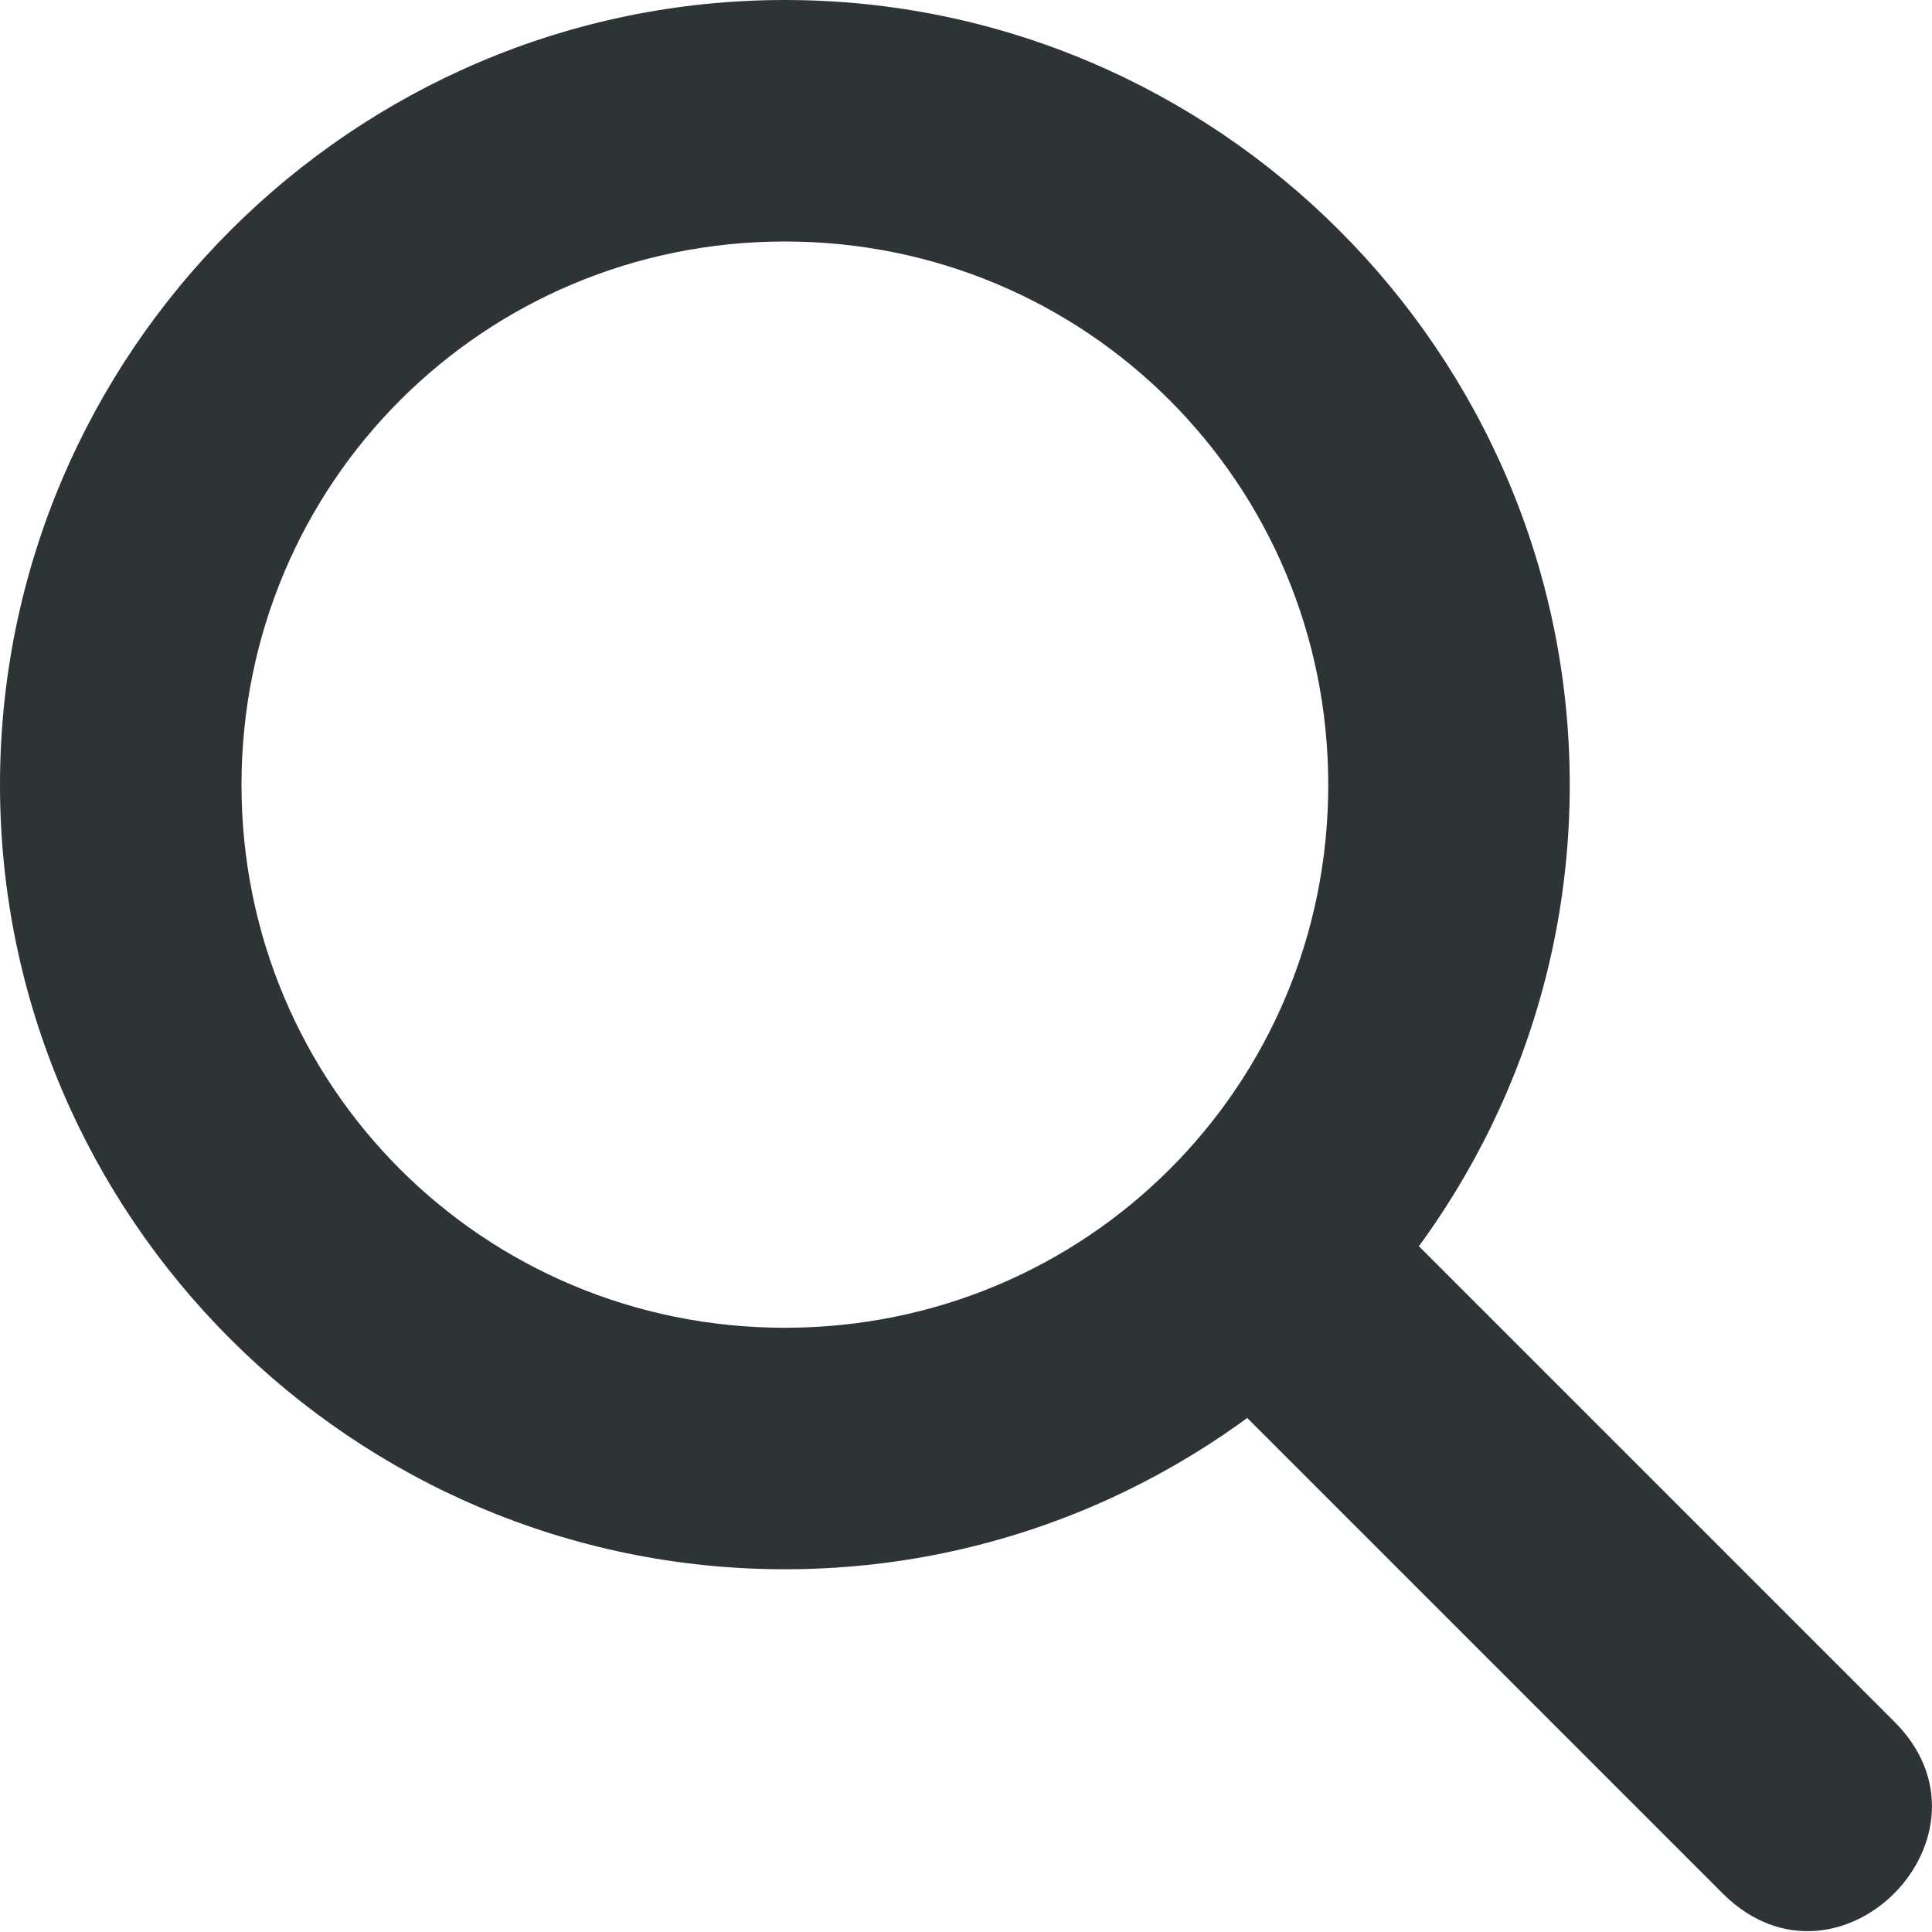
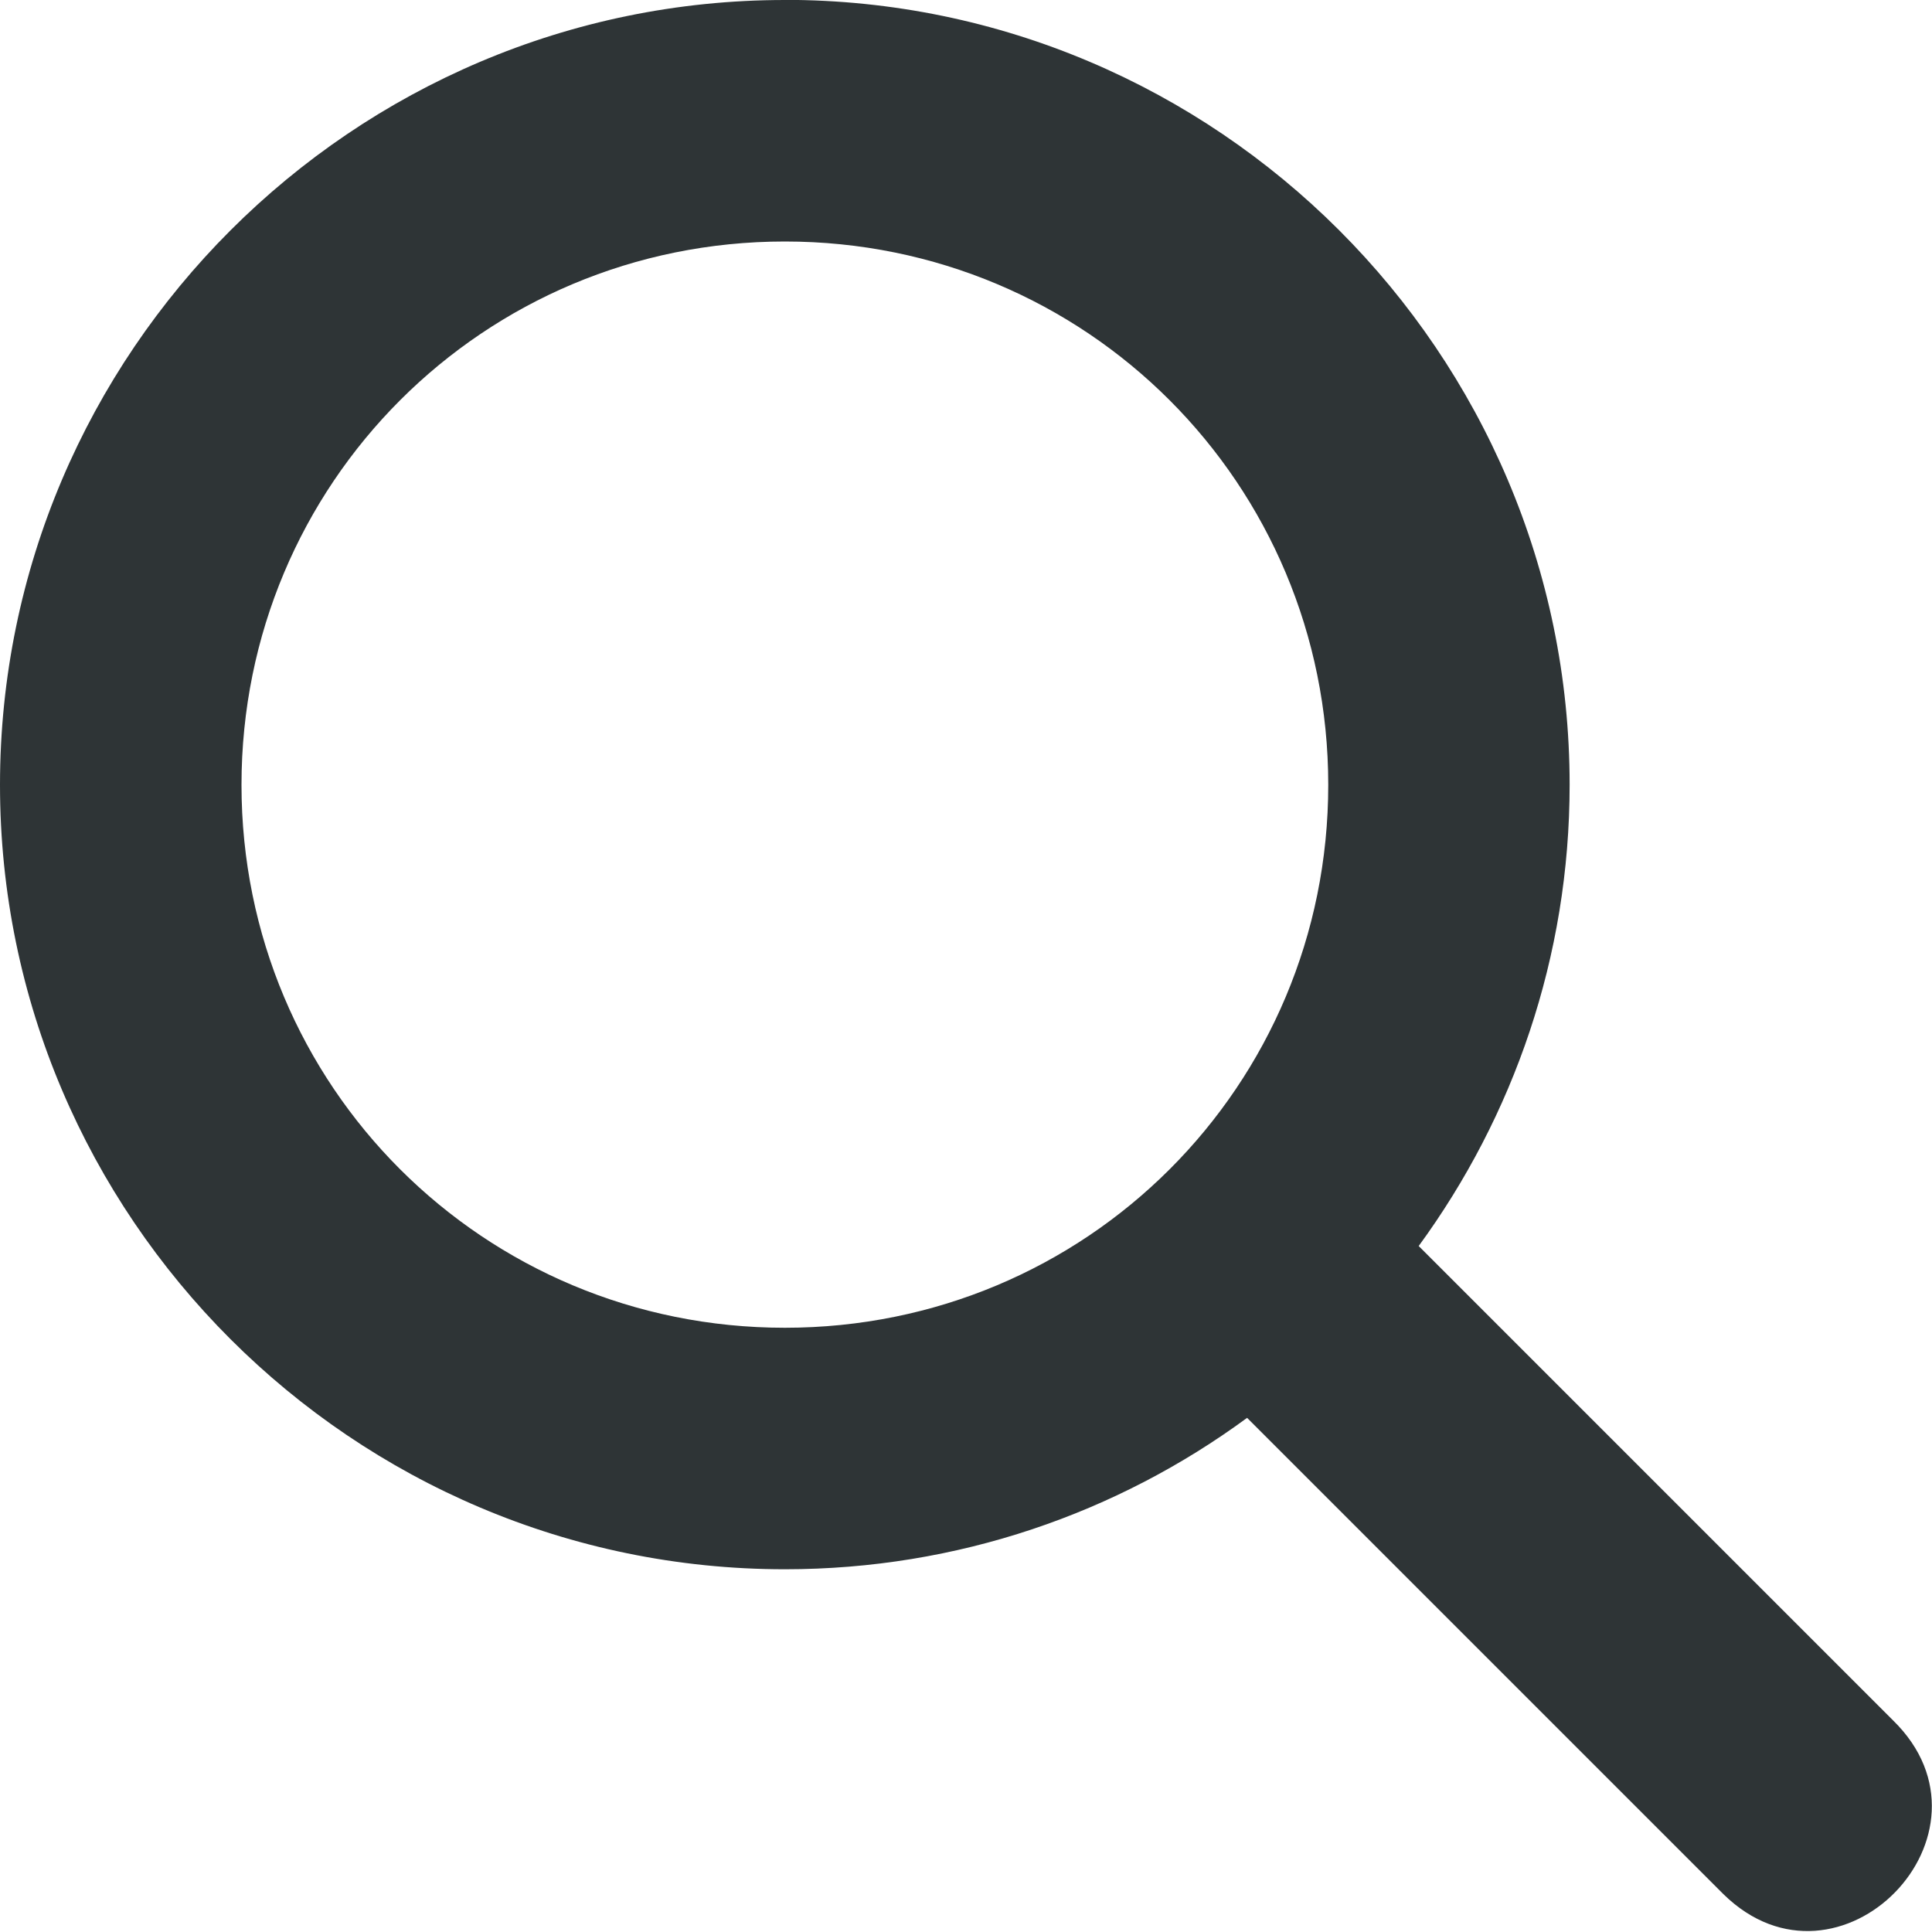
<svg xmlns="http://www.w3.org/2000/svg" height="16px" viewBox="0 0 16 16" width="16px">
-   <g fill="#2e3436">
-     <path d="m 10.805 10 c -0.812 0.145 -1.109 1.156 -0.5 1.719 l 3.969 3.969 c 0.957 0.938 2.363 -0.5 1.406 -1.438 l -3.969 -3.969 c -0.238 -0.242 -0.578 -0.348 -0.906 -0.281 z m 0 0" />
-     <path d="m 6.5 0 c -3.578 0 -6.5 2.922 -6.5 6.5 s 2.922 6.496 6.5 6.496 s 6.5 -2.918 6.5 -6.496 s -2.922 -6.5 -6.5 -6.5 z m 0 2 c 2.496 0 4.5 2.004 4.5 4.5 s -2.004 4.496 -4.5 4.496 s -4.5 -2 -4.5 -4.496 s 2.004 -4.5 4.5 -4.5 z m 0 0" />
-   </g>
+   <path d="m 6.5 0 c -3.578 0 -6.5 2.922 -6.5 6.5 s 2.922 6.496 6.5 6.496 c 1.43 0 2.754 -0.465 3.828 -1.254 l 3.945 3.945 c 0.957 0.938 2.363 -0.5 1.406 -1.438 l -3.93 -3.93 c 0.785 -1.074 1.25 -2.395 1.25 -3.82 c 0 -3.578 -2.922 -6.5 -6.5 -6.5 z m 0 2 c 2.496 0 4.5 2.004 4.5 4.5 s -2.004 4.496 -4.5 4.496 s -4.5 -2 -4.5 -4.496 s 2.004 -4.5 4.5 -4.5 z m 0 0" fill="#2e3436" />
</svg>
